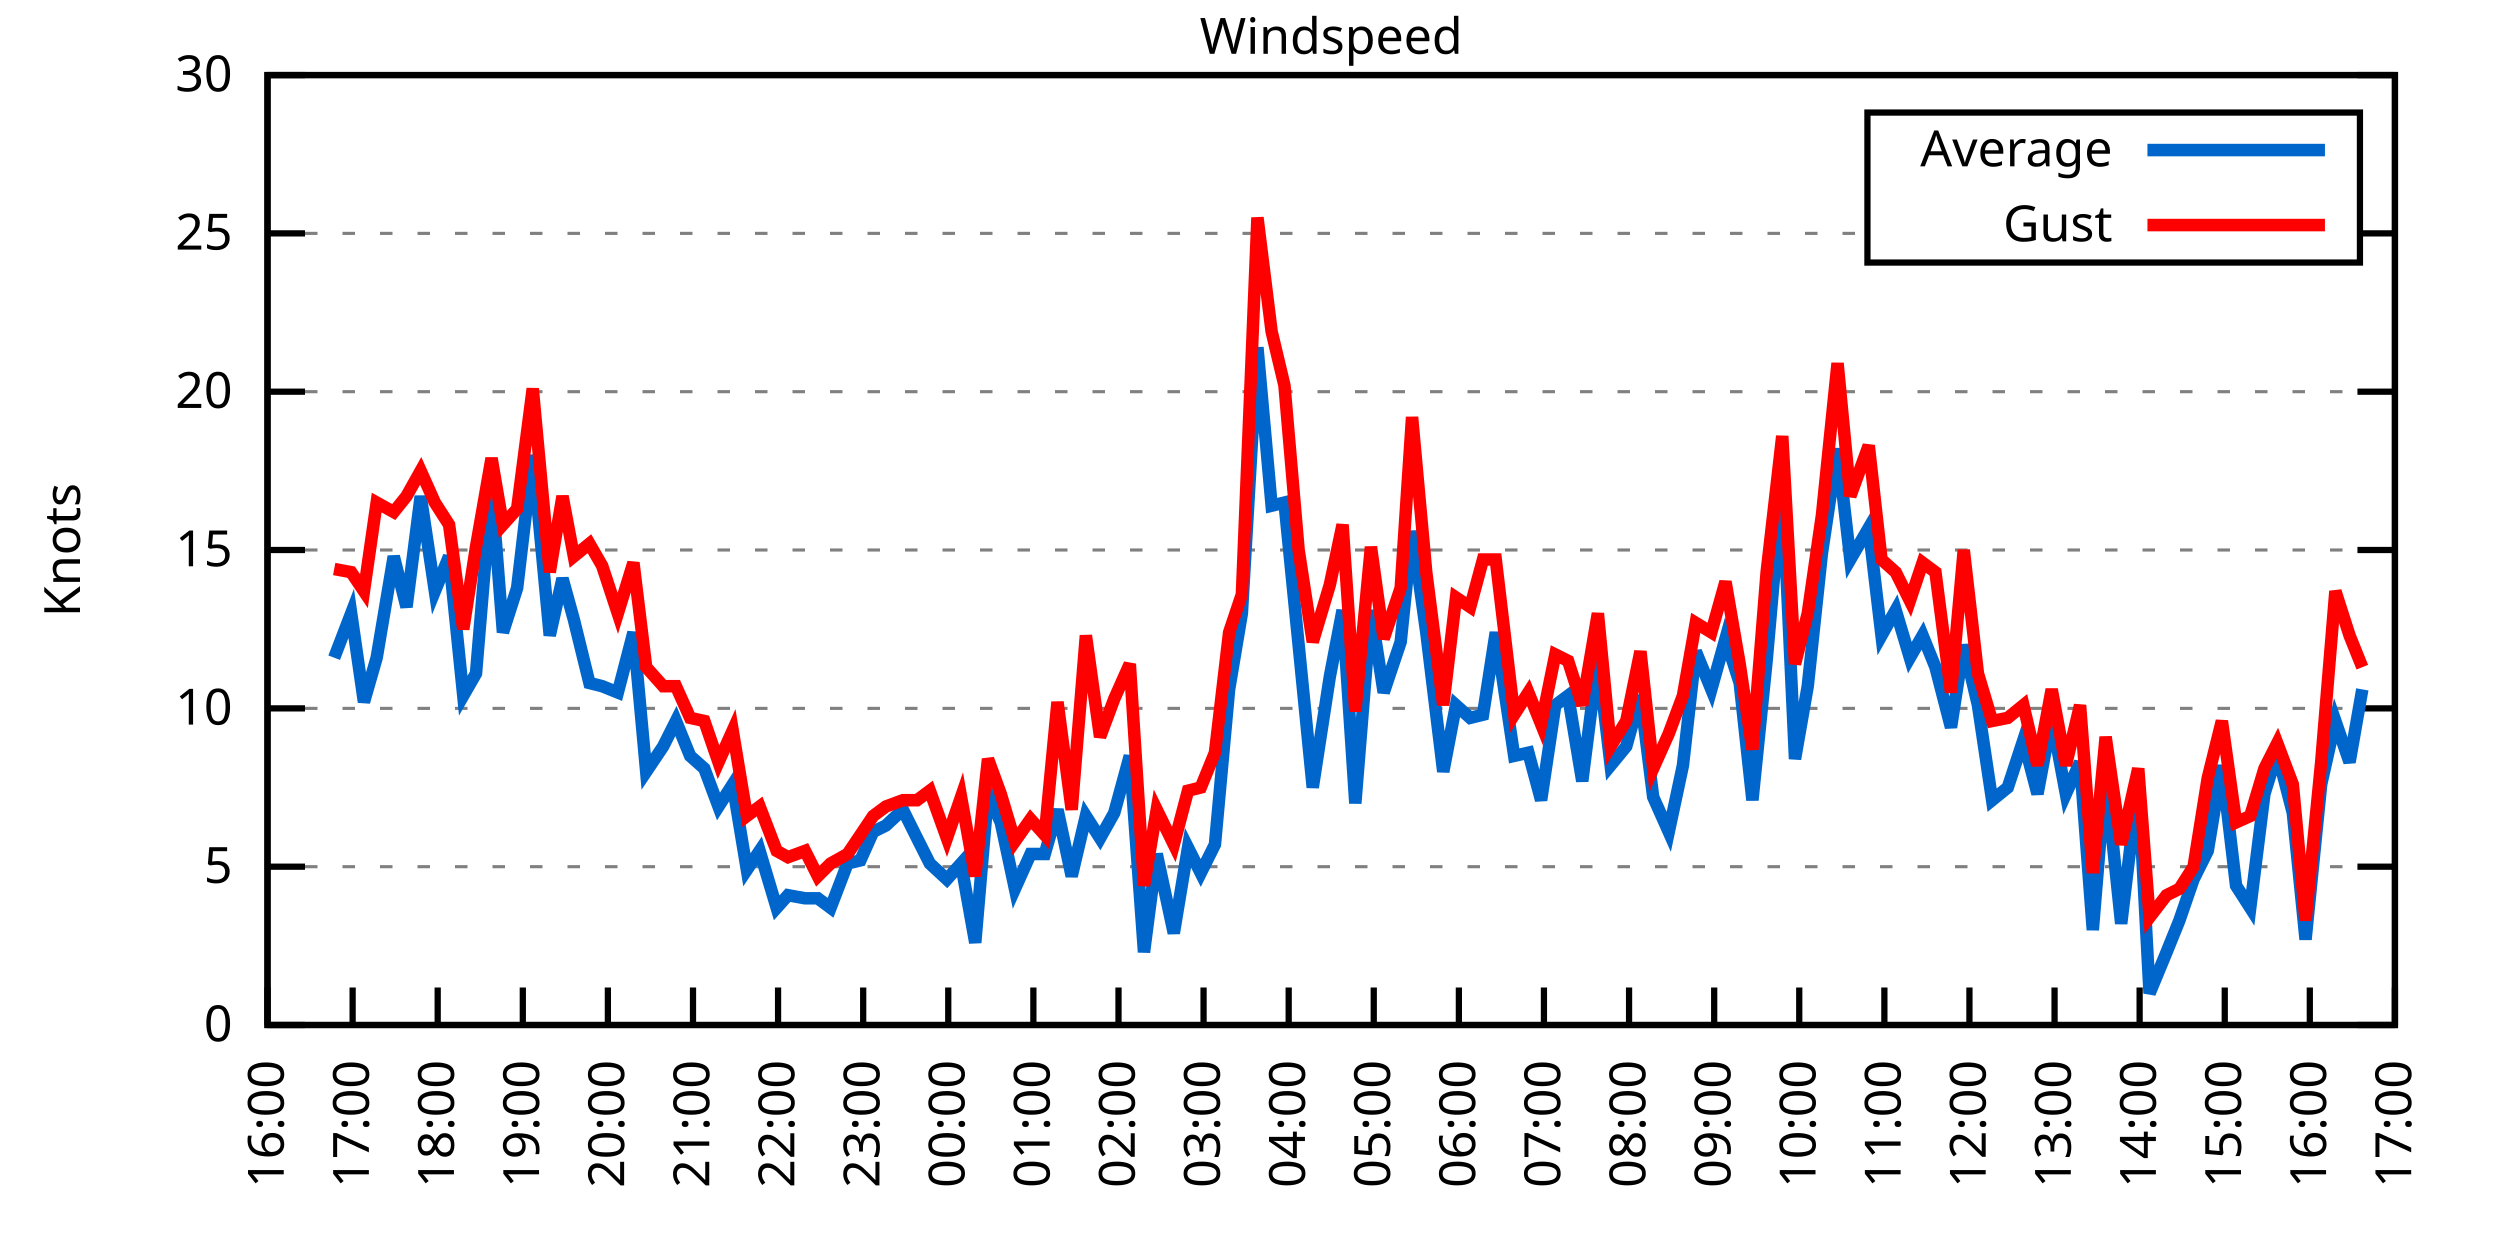
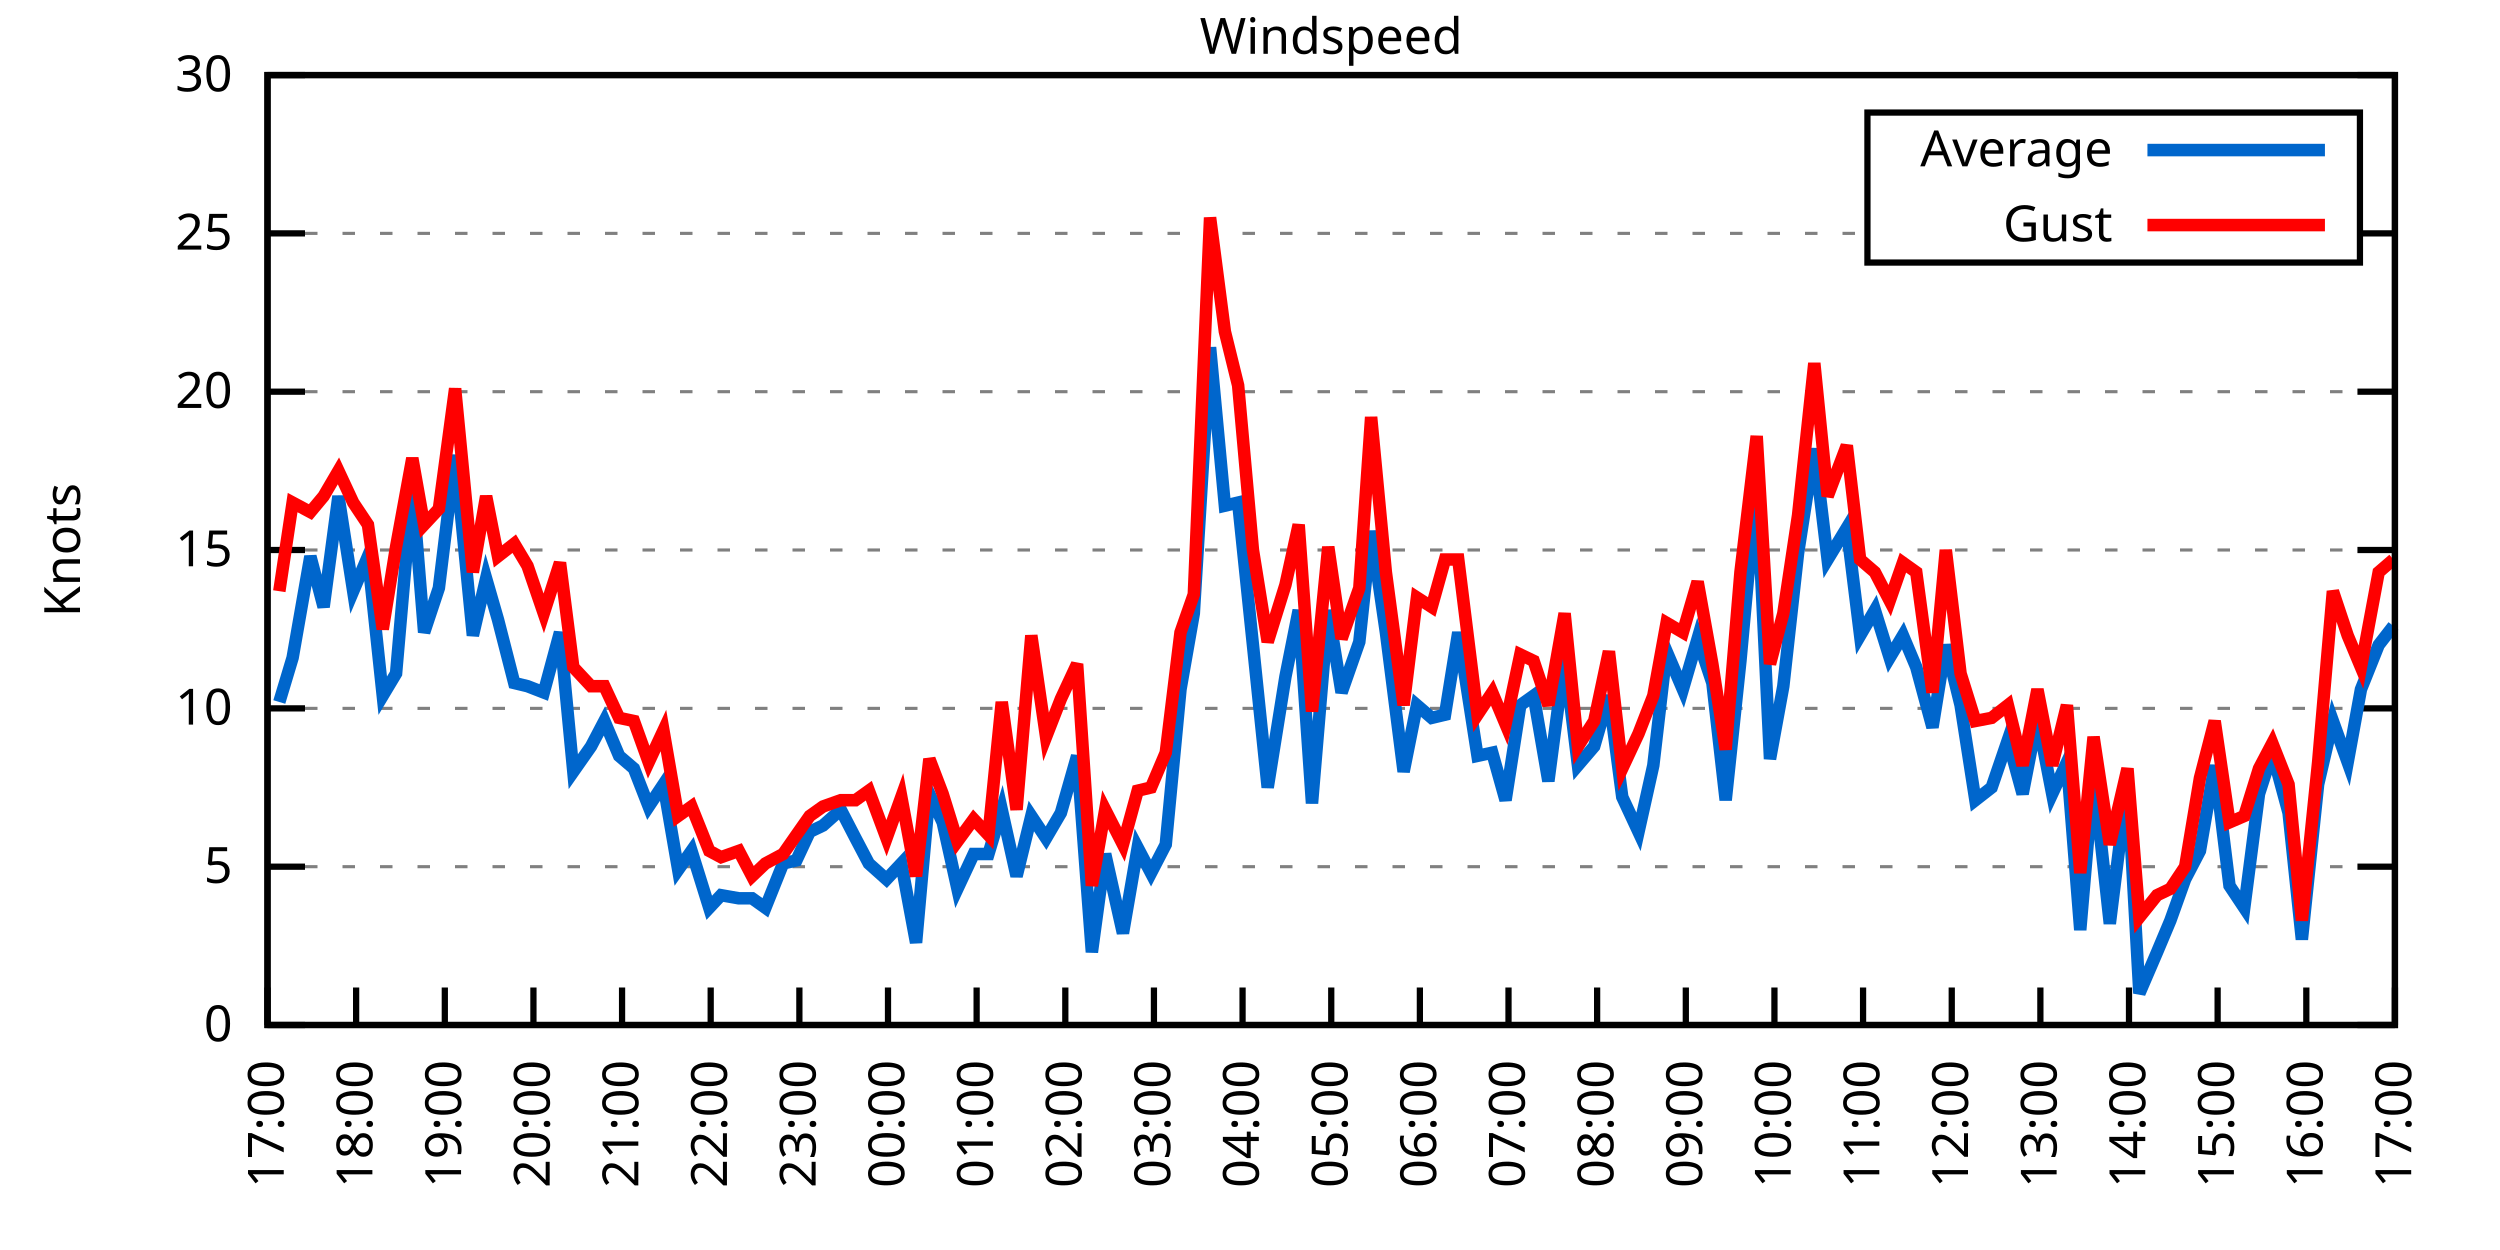
<svg xmlns="http://www.w3.org/2000/svg" xmlns:xlink="http://www.w3.org/1999/xlink" width="400" height="200" viewBox="0 0 400 200">
  <g id="gnuplot_canvas">
    <rect x="0" y="0" width="400" height="200" fill="none" />
    <defs>
      <circle id="gpDot" r="0.5" stroke-width="0.5" stroke="currentColor" />
      <path id="gpPt0" stroke-width="0.333" stroke="currentColor" d="M-1,0 h2 M0,-1 v2" />
      <path id="gpPt1" stroke-width="0.333" stroke="currentColor" d="M-1,-1 L1,1 M1,-1 L-1,1" />
      <path id="gpPt2" stroke-width="0.333" stroke="currentColor" d="M-1,0 L1,0 M0,-1 L0,1 M-1,-1 L1,1 M-1,1 L1,-1" />
      <rect id="gpPt3" stroke-width="0.333" stroke="currentColor" x="-1" y="-1" width="2" height="2" />
      <rect id="gpPt4" stroke-width="0.333" stroke="currentColor" fill="currentColor" x="-1" y="-1" width="2" height="2" />
      <circle id="gpPt5" stroke-width="0.333" stroke="currentColor" cx="0" cy="0" r="1" />
      <use xlink:href="#gpPt5" id="gpPt6" fill="currentColor" stroke="none" />
      <path id="gpPt7" stroke-width="0.333" stroke="currentColor" d="M0,-1.33 L-1.33,0.67 L1.33,0.67 z" />
      <use xlink:href="#gpPt7" id="gpPt8" fill="currentColor" stroke="none" />
      <use xlink:href="#gpPt7" id="gpPt9" stroke="currentColor" transform="rotate(180)" />
      <use xlink:href="#gpPt9" id="gpPt10" fill="currentColor" stroke="none" />
      <use xlink:href="#gpPt3" id="gpPt11" stroke="currentColor" transform="rotate(45)" />
      <use xlink:href="#gpPt11" id="gpPt12" fill="currentColor" stroke="none" />
      <path id="gpPt13" stroke-width="0.333" stroke="currentColor" d="M0,1.330 L1.265,0.411 L0.782,-1.067 L-0.782,-1.076 L-1.265,0.411 z" />
      <use xlink:href="#gpPt13" id="gpPt14" fill="currentColor" stroke="none" />
      <filter id="textbox" filterUnits="objectBoundingBox" x="0" y="0" height="1" width="1">
        <feFlood flood-color="white" flood-opacity="1" result="bgnd" />
        <feComposite in="SourceGraphic" in2="bgnd" operator="atop" />
      </filter>
      <filter id="greybox" filterUnits="objectBoundingBox" x="0" y="0" height="1" width="1">
        <feFlood flood-color="lightgrey" flood-opacity="1" result="grey" />
        <feComposite in="SourceGraphic" in2="grey" operator="atop" />
      </filter>
    </defs>
    <g fill="none" color="white" stroke="currentColor" stroke-width="1.00" stroke-linecap="butt" stroke-linejoin="miter">
</g>
    <g fill="none" color="black" stroke="currentColor" stroke-width="1.00" stroke-linecap="butt" stroke-linejoin="miter">
      <g stroke="none" shape-rendering="crispEdges">
        <polygon fill="rgb(255, 255, 255)" points="42.80,164.00 383.18,164.00 383.18,12.02 42.80,12.02 " />
      </g>
    </g>
    <g fill="none" color="black" stroke="currentColor" stroke-width="1.00" stroke-linecap="butt" stroke-linejoin="miter">
</g>
    <g fill="none" color="black" stroke="black" stroke-width="0.50" stroke-linecap="butt" stroke-linejoin="miter">
</g>
    <g fill="none" color="gray" stroke="currentColor" stroke-width="0.50" stroke-linecap="butt" stroke-linejoin="miter">
      <path stroke="gray" stroke-dasharray="2,4" class="gridline" d="M42.80,164.00 L383.19,164.00  " />
    </g>
    <g fill="none" color="gray" stroke="gray" stroke-width="1.00" stroke-linecap="butt" stroke-linejoin="miter">
</g>
    <g fill="none" color="black" stroke="currentColor" stroke-width="1.00" stroke-linecap="butt" stroke-linejoin="miter">
      <path stroke="black" d="M42.80,164.00 L48.80,164.00 M383.19,164.00 L377.19,164.00  " />
      <g transform="translate(37.20,166.60)" stroke="none" fill="black" font-family="Sans" font-size="8.00" text-anchor="end">
        <text>
          <tspan font-family="Sans"> 0</tspan>
        </text>
      </g>
    </g>
    <g fill="none" color="black" stroke="currentColor" stroke-width="1.00" stroke-linecap="butt" stroke-linejoin="miter">
</g>
    <g fill="none" color="black" stroke="black" stroke-width="0.50" stroke-linecap="butt" stroke-linejoin="miter">
</g>
    <g fill="none" color="gray" stroke="currentColor" stroke-width="0.50" stroke-linecap="butt" stroke-linejoin="miter">
      <path stroke="gray" stroke-dasharray="2,4" class="gridline" d="M42.80,138.67 L383.19,138.67  " />
    </g>
    <g fill="none" color="gray" stroke="gray" stroke-width="1.00" stroke-linecap="butt" stroke-linejoin="miter">
</g>
    <g fill="none" color="black" stroke="currentColor" stroke-width="1.00" stroke-linecap="butt" stroke-linejoin="miter">
      <path stroke="black" d="M42.80,138.67 L48.80,138.67 M383.19,138.67 L377.19,138.67  " />
      <g transform="translate(37.20,141.27)" stroke="none" fill="black" font-family="Sans" font-size="8.00" text-anchor="end">
        <text>
          <tspan font-family="Sans"> 5</tspan>
        </text>
      </g>
    </g>
    <g fill="none" color="black" stroke="currentColor" stroke-width="1.00" stroke-linecap="butt" stroke-linejoin="miter">
</g>
    <g fill="none" color="black" stroke="black" stroke-width="0.50" stroke-linecap="butt" stroke-linejoin="miter">
</g>
    <g fill="none" color="gray" stroke="currentColor" stroke-width="0.50" stroke-linecap="butt" stroke-linejoin="miter">
      <path stroke="gray" stroke-dasharray="2,4" class="gridline" d="M42.80,113.34 L383.19,113.34  " />
    </g>
    <g fill="none" color="gray" stroke="gray" stroke-width="1.00" stroke-linecap="butt" stroke-linejoin="miter">
</g>
    <g fill="none" color="black" stroke="currentColor" stroke-width="1.00" stroke-linecap="butt" stroke-linejoin="miter">
      <path stroke="black" d="M42.80,113.34 L48.80,113.34 M383.19,113.34 L377.19,113.34  " />
      <g transform="translate(37.20,115.94)" stroke="none" fill="black" font-family="Sans" font-size="8.00" text-anchor="end">
        <text>
          <tspan font-family="Sans"> 10</tspan>
        </text>
      </g>
    </g>
    <g fill="none" color="black" stroke="currentColor" stroke-width="1.00" stroke-linecap="butt" stroke-linejoin="miter">
</g>
    <g fill="none" color="black" stroke="black" stroke-width="0.50" stroke-linecap="butt" stroke-linejoin="miter">
</g>
    <g fill="none" color="gray" stroke="currentColor" stroke-width="0.50" stroke-linecap="butt" stroke-linejoin="miter">
      <path stroke="gray" stroke-dasharray="2,4" class="gridline" d="M42.80,88.00 L383.19,88.00  " />
    </g>
    <g fill="none" color="gray" stroke="gray" stroke-width="1.00" stroke-linecap="butt" stroke-linejoin="miter">
</g>
    <g fill="none" color="black" stroke="currentColor" stroke-width="1.00" stroke-linecap="butt" stroke-linejoin="miter">
      <path stroke="black" d="M42.80,88.00 L48.80,88.00 M383.19,88.00 L377.19,88.00  " />
      <g transform="translate(37.20,90.60)" stroke="none" fill="black" font-family="Sans" font-size="8.00" text-anchor="end">
        <text>
          <tspan font-family="Sans"> 15</tspan>
        </text>
      </g>
    </g>
    <g fill="none" color="black" stroke="currentColor" stroke-width="1.00" stroke-linecap="butt" stroke-linejoin="miter">
</g>
    <g fill="none" color="black" stroke="black" stroke-width="0.50" stroke-linecap="butt" stroke-linejoin="miter">
</g>
    <g fill="none" color="gray" stroke="currentColor" stroke-width="0.50" stroke-linecap="butt" stroke-linejoin="miter">
      <path stroke="gray" stroke-dasharray="2,4" class="gridline" d="M42.80,62.67 L383.19,62.67  " />
    </g>
    <g fill="none" color="gray" stroke="gray" stroke-width="1.00" stroke-linecap="butt" stroke-linejoin="miter">
</g>
    <g fill="none" color="black" stroke="currentColor" stroke-width="1.00" stroke-linecap="butt" stroke-linejoin="miter">
      <path stroke="black" d="M42.80,62.67 L48.80,62.67 M383.19,62.67 L377.19,62.67  " />
      <g transform="translate(37.20,65.27)" stroke="none" fill="black" font-family="Sans" font-size="8.00" text-anchor="end">
        <text>
          <tspan font-family="Sans"> 20</tspan>
        </text>
      </g>
    </g>
    <g fill="none" color="black" stroke="currentColor" stroke-width="1.00" stroke-linecap="butt" stroke-linejoin="miter">
</g>
    <g fill="none" color="black" stroke="black" stroke-width="0.50" stroke-linecap="butt" stroke-linejoin="miter">
</g>
    <g fill="none" color="gray" stroke="currentColor" stroke-width="0.50" stroke-linecap="butt" stroke-linejoin="miter">
      <path stroke="gray" stroke-dasharray="2,4" class="gridline" d="M42.80,37.34 L298.79,37.34 M377.59,37.34 L383.19,37.34  " />
    </g>
    <g fill="none" color="gray" stroke="gray" stroke-width="1.00" stroke-linecap="butt" stroke-linejoin="miter">
</g>
    <g fill="none" color="black" stroke="currentColor" stroke-width="1.00" stroke-linecap="butt" stroke-linejoin="miter">
      <path stroke="black" d="M42.80,37.34 L48.80,37.34 M383.19,37.34 L377.19,37.34  " />
      <g transform="translate(37.20,39.94)" stroke="none" fill="black" font-family="Sans" font-size="8.00" text-anchor="end">
        <text>
          <tspan font-family="Sans"> 25</tspan>
        </text>
      </g>
    </g>
    <g fill="none" color="black" stroke="currentColor" stroke-width="1.00" stroke-linecap="butt" stroke-linejoin="miter">
</g>
    <g fill="none" color="black" stroke="black" stroke-width="0.50" stroke-linecap="butt" stroke-linejoin="miter">
</g>
    <g fill="none" color="gray" stroke="currentColor" stroke-width="0.50" stroke-linecap="butt" stroke-linejoin="miter">
      <path stroke="gray" stroke-dasharray="2,4" class="gridline" d="M42.80,12.01 L383.19,12.01  " />
    </g>
    <g fill="none" color="gray" stroke="gray" stroke-width="1.00" stroke-linecap="butt" stroke-linejoin="miter">
</g>
    <g fill="none" color="black" stroke="currentColor" stroke-width="1.00" stroke-linecap="butt" stroke-linejoin="miter">
      <path stroke="black" d="M42.80,12.01 L48.80,12.01 M383.19,12.01 L377.19,12.01  " />
      <g transform="translate(37.20,14.61)" stroke="none" fill="black" font-family="Sans" font-size="8.00" text-anchor="end">
        <text>
          <tspan font-family="Sans"> 30</tspan>
        </text>
      </g>
    </g>
    <g fill="none" color="black" stroke="currentColor" stroke-width="1.00" stroke-linecap="butt" stroke-linejoin="miter">
      <path stroke="black" d="M42.80,164.00 L42.80,158.00  " />
      <g transform="translate(45.40,169.60) rotate(270.00)" stroke="none" fill="black" font-family="Sans" font-size="8.00" text-anchor="end">
        <text>
-           <tspan font-family="Sans">16:00</tspan>
-         </text>
-       </g>
-     </g>
-     <g fill="none" color="black" stroke="currentColor" stroke-width="1.00" stroke-linecap="butt" stroke-linejoin="miter">
-       <path stroke="black" d="M56.42,164.00 L56.42,158.00  " />
-       <g transform="translate(59.02,169.60) rotate(270.00)" stroke="none" fill="black" font-family="Sans" font-size="8.00" text-anchor="end">
-         <text>
          <tspan font-family="Sans">17:00</tspan>
        </text>
      </g>
    </g>
    <g fill="none" color="black" stroke="currentColor" stroke-width="1.00" stroke-linecap="butt" stroke-linejoin="miter">
-       <path stroke="black" d="M70.03,164.00 L70.03,158.00  " />
-       <g transform="translate(72.63,169.60) rotate(270.00)" stroke="none" fill="black" font-family="Sans" font-size="8.00" text-anchor="end">
+       <path stroke="black" d="M56.98,164.00 L56.98,158.00  " />
+       <g transform="translate(59.58,169.60) rotate(270.00)" stroke="none" fill="black" font-family="Sans" font-size="8.00" text-anchor="end">
        <text>
          <tspan font-family="Sans">18:00</tspan>
        </text>
      </g>
    </g>
    <g fill="none" color="black" stroke="currentColor" stroke-width="1.00" stroke-linecap="butt" stroke-linejoin="miter">
-       <path stroke="black" d="M83.65,164.00 L83.65,158.00  " />
-       <g transform="translate(86.25,169.60) rotate(270.00)" stroke="none" fill="black" font-family="Sans" font-size="8.00" text-anchor="end">
+       <path stroke="black" d="M71.17,164.00 L71.17,158.00  " />
+       <g transform="translate(73.77,169.60) rotate(270.00)" stroke="none" fill="black" font-family="Sans" font-size="8.00" text-anchor="end">
        <text>
          <tspan font-family="Sans">19:00</tspan>
        </text>
      </g>
    </g>
    <g fill="none" color="black" stroke="currentColor" stroke-width="1.00" stroke-linecap="butt" stroke-linejoin="miter">
-       <path stroke="black" d="M97.26,164.00 L97.26,158.00  " />
-       <g transform="translate(99.86,169.60) rotate(270.00)" stroke="none" fill="black" font-family="Sans" font-size="8.00" text-anchor="end">
+       <path stroke="black" d="M85.35,164.00 L85.35,158.00  " />
+       <g transform="translate(87.95,169.60) rotate(270.00)" stroke="none" fill="black" font-family="Sans" font-size="8.00" text-anchor="end">
        <text>
          <tspan font-family="Sans">20:00</tspan>
        </text>
      </g>
    </g>
    <g fill="none" color="black" stroke="currentColor" stroke-width="1.00" stroke-linecap="butt" stroke-linejoin="miter">
-       <path stroke="black" d="M110.88,164.00 L110.88,158.00  " />
-       <g transform="translate(113.48,169.60) rotate(270.00)" stroke="none" fill="black" font-family="Sans" font-size="8.00" text-anchor="end">
+       <path stroke="black" d="M99.53,164.00 L99.53,158.00  " />
+       <g transform="translate(102.13,169.60) rotate(270.00)" stroke="none" fill="black" font-family="Sans" font-size="8.00" text-anchor="end">
        <text>
          <tspan font-family="Sans">21:00</tspan>
        </text>
      </g>
    </g>
    <g fill="none" color="black" stroke="currentColor" stroke-width="1.00" stroke-linecap="butt" stroke-linejoin="miter">
-       <path stroke="black" d="M124.49,164.00 L124.49,158.00  " />
-       <g transform="translate(127.09,169.60) rotate(270.00)" stroke="none" fill="black" font-family="Sans" font-size="8.00" text-anchor="end">
+       <path stroke="black" d="M113.71,164.00 L113.71,158.00  " />
+       <g transform="translate(116.31,169.60) rotate(270.00)" stroke="none" fill="black" font-family="Sans" font-size="8.00" text-anchor="end">
        <text>
          <tspan font-family="Sans">22:00</tspan>
        </text>
      </g>
    </g>
    <g fill="none" color="black" stroke="currentColor" stroke-width="1.00" stroke-linecap="butt" stroke-linejoin="miter">
-       <path stroke="black" d="M138.11,164.00 L138.11,158.00  " />
-       <g transform="translate(140.71,169.60) rotate(270.00)" stroke="none" fill="black" font-family="Sans" font-size="8.00" text-anchor="end">
+       <path stroke="black" d="M127.90,164.00 L127.90,158.00  " />
+       <g transform="translate(130.50,169.60) rotate(270.00)" stroke="none" fill="black" font-family="Sans" font-size="8.00" text-anchor="end">
        <text>
          <tspan font-family="Sans">23:00</tspan>
        </text>
      </g>
    </g>
    <g fill="none" color="black" stroke="currentColor" stroke-width="1.00" stroke-linecap="butt" stroke-linejoin="miter">
-       <path stroke="black" d="M151.72,164.00 L151.72,158.00  " />
-       <g transform="translate(154.32,169.60) rotate(270.00)" stroke="none" fill="black" font-family="Sans" font-size="8.00" text-anchor="end">
+       <path stroke="black" d="M142.08,164.00 L142.08,158.00  " />
+       <g transform="translate(144.68,169.60) rotate(270.00)" stroke="none" fill="black" font-family="Sans" font-size="8.00" text-anchor="end">
        <text>
          <tspan font-family="Sans">00:00</tspan>
        </text>
      </g>
    </g>
    <g fill="none" color="black" stroke="currentColor" stroke-width="1.00" stroke-linecap="butt" stroke-linejoin="miter">
-       <path stroke="black" d="M165.34,164.00 L165.34,158.00  " />
-       <g transform="translate(167.94,169.60) rotate(270.00)" stroke="none" fill="black" font-family="Sans" font-size="8.00" text-anchor="end">
+       <path stroke="black" d="M156.26,164.00 L156.26,158.00  " />
+       <g transform="translate(158.86,169.60) rotate(270.00)" stroke="none" fill="black" font-family="Sans" font-size="8.00" text-anchor="end">
        <text>
          <tspan font-family="Sans">01:00</tspan>
        </text>
      </g>
    </g>
    <g fill="none" color="black" stroke="currentColor" stroke-width="1.00" stroke-linecap="butt" stroke-linejoin="miter">
-       <path stroke="black" d="M178.96,164.00 L178.96,158.00  " />
-       <g transform="translate(181.56,169.60) rotate(270.00)" stroke="none" fill="black" font-family="Sans" font-size="8.00" text-anchor="end">
+       <path stroke="black" d="M170.45,164.00 L170.45,158.00  " />
+       <g transform="translate(173.05,169.60) rotate(270.00)" stroke="none" fill="black" font-family="Sans" font-size="8.00" text-anchor="end">
        <text>
          <tspan font-family="Sans">02:00</tspan>
        </text>
      </g>
    </g>
    <g fill="none" color="black" stroke="currentColor" stroke-width="1.00" stroke-linecap="butt" stroke-linejoin="miter">
-       <path stroke="black" d="M192.57,164.00 L192.57,158.00  " />
-       <g transform="translate(195.17,169.60) rotate(270.00)" stroke="none" fill="black" font-family="Sans" font-size="8.00" text-anchor="end">
+       <path stroke="black" d="M184.63,164.00 L184.63,158.00  " />
+       <g transform="translate(187.23,169.60) rotate(270.00)" stroke="none" fill="black" font-family="Sans" font-size="8.00" text-anchor="end">
        <text>
          <tspan font-family="Sans">03:00</tspan>
        </text>
      </g>
    </g>
    <g fill="none" color="black" stroke="currentColor" stroke-width="1.00" stroke-linecap="butt" stroke-linejoin="miter">
-       <path stroke="black" d="M206.19,164.00 L206.19,158.00  " />
-       <g transform="translate(208.79,169.60) rotate(270.00)" stroke="none" fill="black" font-family="Sans" font-size="8.00" text-anchor="end">
+       <path stroke="black" d="M198.81,164.00 L198.81,158.00  " />
+       <g transform="translate(201.41,169.60) rotate(270.00)" stroke="none" fill="black" font-family="Sans" font-size="8.00" text-anchor="end">
        <text>
          <tspan font-family="Sans">04:00</tspan>
        </text>
      </g>
    </g>
    <g fill="none" color="black" stroke="currentColor" stroke-width="1.00" stroke-linecap="butt" stroke-linejoin="miter">
-       <path stroke="black" d="M219.80,164.00 L219.80,158.00  " />
-       <g transform="translate(222.40,169.60) rotate(270.00)" stroke="none" fill="black" font-family="Sans" font-size="8.00" text-anchor="end">
+       <path stroke="black" d="M213.00,164.00 L213.00,158.00  " />
+       <g transform="translate(215.60,169.60) rotate(270.00)" stroke="none" fill="black" font-family="Sans" font-size="8.00" text-anchor="end">
        <text>
          <tspan font-family="Sans">05:00</tspan>
        </text>
      </g>
    </g>
    <g fill="none" color="black" stroke="currentColor" stroke-width="1.00" stroke-linecap="butt" stroke-linejoin="miter">
-       <path stroke="black" d="M233.42,164.00 L233.42,158.00  " />
-       <g transform="translate(236.02,169.60) rotate(270.00)" stroke="none" fill="black" font-family="Sans" font-size="8.00" text-anchor="end">
+       <path stroke="black" d="M227.18,164.00 L227.18,158.00  " />
+       <g transform="translate(229.78,169.60) rotate(270.00)" stroke="none" fill="black" font-family="Sans" font-size="8.00" text-anchor="end">
        <text>
          <tspan font-family="Sans">06:00</tspan>
        </text>
      </g>
    </g>
    <g fill="none" color="black" stroke="currentColor" stroke-width="1.00" stroke-linecap="butt" stroke-linejoin="miter">
-       <path stroke="black" d="M247.03,164.00 L247.03,158.00  " />
-       <g transform="translate(249.63,169.60) rotate(270.00)" stroke="none" fill="black" font-family="Sans" font-size="8.00" text-anchor="end">
+       <path stroke="black" d="M241.36,164.00 L241.36,158.00  " />
+       <g transform="translate(243.96,169.60) rotate(270.00)" stroke="none" fill="black" font-family="Sans" font-size="8.00" text-anchor="end">
        <text>
          <tspan font-family="Sans">07:00</tspan>
        </text>
      </g>
    </g>
    <g fill="none" color="black" stroke="currentColor" stroke-width="1.00" stroke-linecap="butt" stroke-linejoin="miter">
-       <path stroke="black" d="M260.65,164.00 L260.65,158.00  " />
-       <g transform="translate(263.25,169.60) rotate(270.00)" stroke="none" fill="black" font-family="Sans" font-size="8.00" text-anchor="end">
+       <path stroke="black" d="M255.54,164.00 L255.54,158.00  " />
+       <g transform="translate(258.14,169.60) rotate(270.00)" stroke="none" fill="black" font-family="Sans" font-size="8.00" text-anchor="end">
        <text>
          <tspan font-family="Sans">08:00</tspan>
        </text>
      </g>
    </g>
    <g fill="none" color="black" stroke="currentColor" stroke-width="1.00" stroke-linecap="butt" stroke-linejoin="miter">
-       <path stroke="black" d="M274.27,164.00 L274.27,158.00  " />
-       <g transform="translate(276.87,169.60) rotate(270.00)" stroke="none" fill="black" font-family="Sans" font-size="8.00" text-anchor="end">
+       <path stroke="black" d="M269.73,164.00 L269.73,158.00  " />
+       <g transform="translate(272.33,169.60) rotate(270.00)" stroke="none" fill="black" font-family="Sans" font-size="8.00" text-anchor="end">
        <text>
          <tspan font-family="Sans">09:00</tspan>
        </text>
      </g>
    </g>
    <g fill="none" color="black" stroke="currentColor" stroke-width="1.00" stroke-linecap="butt" stroke-linejoin="miter">
-       <path stroke="black" d="M287.88,164.00 L287.88,158.00  " />
-       <g transform="translate(290.48,169.60) rotate(270.00)" stroke="none" fill="black" font-family="Sans" font-size="8.00" text-anchor="end">
+       <path stroke="black" d="M283.91,164.00 L283.91,158.00  " />
+       <g transform="translate(286.51,169.60) rotate(270.00)" stroke="none" fill="black" font-family="Sans" font-size="8.00" text-anchor="end">
        <text>
          <tspan font-family="Sans">10:00</tspan>
        </text>
      </g>
    </g>
    <g fill="none" color="black" stroke="currentColor" stroke-width="1.00" stroke-linecap="butt" stroke-linejoin="miter">
-       <path stroke="black" d="M301.50,164.00 L301.50,158.00  " />
-       <g transform="translate(304.10,169.60) rotate(270.00)" stroke="none" fill="black" font-family="Sans" font-size="8.00" text-anchor="end">
+       <path stroke="black" d="M298.09,164.00 L298.09,158.00  " />
+       <g transform="translate(300.69,169.60) rotate(270.00)" stroke="none" fill="black" font-family="Sans" font-size="8.00" text-anchor="end">
        <text>
          <tspan font-family="Sans">11:00</tspan>
        </text>
      </g>
    </g>
    <g fill="none" color="black" stroke="currentColor" stroke-width="1.00" stroke-linecap="butt" stroke-linejoin="miter">
-       <path stroke="black" d="M315.11,164.00 L315.11,158.00  " />
-       <g transform="translate(317.71,169.60) rotate(270.00)" stroke="none" fill="black" font-family="Sans" font-size="8.00" text-anchor="end">
+       <path stroke="black" d="M312.28,164.00 L312.28,158.00  " />
+       <g transform="translate(314.88,169.60) rotate(270.00)" stroke="none" fill="black" font-family="Sans" font-size="8.00" text-anchor="end">
        <text>
          <tspan font-family="Sans">12:00</tspan>
        </text>
      </g>
    </g>
    <g fill="none" color="black" stroke="currentColor" stroke-width="1.00" stroke-linecap="butt" stroke-linejoin="miter">
-       <path stroke="black" d="M328.73,164.00 L328.73,158.00  " />
-       <g transform="translate(331.33,169.60) rotate(270.00)" stroke="none" fill="black" font-family="Sans" font-size="8.00" text-anchor="end">
+       <path stroke="black" d="M326.46,164.00 L326.46,158.00  " />
+       <g transform="translate(329.06,169.60) rotate(270.00)" stroke="none" fill="black" font-family="Sans" font-size="8.00" text-anchor="end">
        <text>
          <tspan font-family="Sans">13:00</tspan>
        </text>
      </g>
    </g>
    <g fill="none" color="black" stroke="currentColor" stroke-width="1.00" stroke-linecap="butt" stroke-linejoin="miter">
-       <path stroke="black" d="M342.34,164.00 L342.34,158.00  " />
-       <g transform="translate(344.94,169.60) rotate(270.00)" stroke="none" fill="black" font-family="Sans" font-size="8.00" text-anchor="end">
+       <path stroke="black" d="M340.64,164.00 L340.64,158.00  " />
+       <g transform="translate(343.24,169.60) rotate(270.00)" stroke="none" fill="black" font-family="Sans" font-size="8.00" text-anchor="end">
        <text>
          <tspan font-family="Sans">14:00</tspan>
        </text>
      </g>
    </g>
    <g fill="none" color="black" stroke="currentColor" stroke-width="1.00" stroke-linecap="butt" stroke-linejoin="miter">
-       <path stroke="black" d="M355.96,164.00 L355.96,158.00  " />
-       <g transform="translate(358.56,169.60) rotate(270.00)" stroke="none" fill="black" font-family="Sans" font-size="8.00" text-anchor="end">
+       <path stroke="black" d="M354.82,164.00 L354.82,158.00  " />
+       <g transform="translate(357.42,169.60) rotate(270.00)" stroke="none" fill="black" font-family="Sans" font-size="8.00" text-anchor="end">
        <text>
          <tspan font-family="Sans">15:00</tspan>
        </text>
      </g>
    </g>
    <g fill="none" color="black" stroke="currentColor" stroke-width="1.00" stroke-linecap="butt" stroke-linejoin="miter">
-       <path stroke="black" d="M369.57,164.00 L369.57,158.00  " />
-       <g transform="translate(372.17,169.60) rotate(270.00)" stroke="none" fill="black" font-family="Sans" font-size="8.00" text-anchor="end">
+       <path stroke="black" d="M369.01,164.00 L369.01,158.00  " />
+       <g transform="translate(371.61,169.60) rotate(270.00)" stroke="none" fill="black" font-family="Sans" font-size="8.00" text-anchor="end">
        <text>
          <tspan font-family="Sans">16:00</tspan>
        </text>
      </g>
    </g>
    <g fill="none" color="black" stroke="currentColor" stroke-width="1.00" stroke-linecap="butt" stroke-linejoin="miter">
      <path stroke="black" d="M383.19,164.00 L383.19,158.00  " />
      <g transform="translate(385.79,169.60) rotate(270.00)" stroke="none" fill="black" font-family="Sans" font-size="8.00" text-anchor="end">
        <text>
          <tspan font-family="Sans">17:00</tspan>
        </text>
      </g>
    </g>
    <g fill="none" color="black" stroke="currentColor" stroke-width="1.00" stroke-linecap="butt" stroke-linejoin="miter">
</g>
    <g fill="none" color="black" stroke="currentColor" stroke-width="1.00" stroke-linecap="butt" stroke-linejoin="miter">
      <path stroke="black" d="M42.80,12.01 L42.80,164.00 L383.19,164.00 L383.19,12.01 L42.80,12.01 Z  " />
    </g>
    <g fill="none" color="black" stroke="currentColor" stroke-width="1.00" stroke-linecap="butt" stroke-linejoin="miter">
</g>
    <g fill="none" color="black" stroke="currentColor" stroke-width="1.00" stroke-linecap="butt" stroke-linejoin="miter">
      <path stroke="black" d="M298.79,42.01 L298.79,18.01 L377.59,18.01 L377.59,42.01 L298.79,42.01 Z  " />
    </g>
    <g id="Windspeed_plot_1">
      <g fill="none" color="white" stroke="black" stroke-width="2.00" stroke-linecap="butt" stroke-linejoin="miter">
</g>
      <g fill="none" color="black" stroke="currentColor" stroke-width="2.00" stroke-linecap="butt" stroke-linejoin="miter">
        <g transform="translate(337.99,26.61)" stroke="none" fill="black" font-family="Sans" font-size="8.00" text-anchor="end">
          <text>
            <tspan font-family="Sans">Average</tspan>
          </text>
        </g>
      </g>
      <g fill="none" color="black" stroke="currentColor" stroke-width="2.00" stroke-linecap="butt" stroke-linejoin="miter">
-         <path stroke="rgb(  0, 102, 204)" d="M343.59,24.01 L371.99,24.01 M53.47,105.23 L56.19,98.14 L58.23,112.32 L60.27,105.23 L63.00,89.02 L65.04,97.12   L67.31,79.39 L69.58,94.59 L71.85,89.02 L74.12,111.31 L76.16,107.76 L78.65,77.87 L80.47,101.18 L82.74,94.08   L85.24,72.81 L87.96,101.68 L90.00,92.56 L91.82,99.15 L94.31,109.28 L96.35,109.79 L98.85,110.80 L101.35,101.18   L103.39,123.47 L106.11,119.42 L108.15,115.36 L110.42,120.94 L112.69,122.96 L114.96,129.04 L117.23,125.50 L119.50,139.17   L121.54,136.14 L124.27,145.25 L126.08,143.23 L128.81,143.73 L130.85,143.73 L132.89,145.25 L135.61,138.16 L137.66,137.66   L139.70,133.10 L141.74,132.08 L144.46,129.55 L146.73,134.11 L148.77,138.16 L151.50,140.69 L153.77,138.16 L156.04,150.83   L158.08,127.02 L160.12,131.58 L162.39,142.21 L164.89,136.64 L167.16,136.64 L169.20,129.55 L171.47,140.19 L173.74,130.56   L176.01,134.11 L178.28,130.06 L180.77,120.94 L183.04,152.35 L185.08,136.64 L187.81,149.31 L190.08,135.63 L192.12,139.68   L194.39,135.12 L196.66,110.30 L198.70,98.14 L201.19,55.58 L203.46,80.91 L205.51,80.41 L207.78,103.20 L210.04,126.00   L212.77,108.27 L214.81,97.63 L216.85,128.54 L219.35,97.63 L221.39,110.80 L224.11,102.70 L225.93,84.97 L228.20,101.18   L230.92,123.47 L232.96,112.83 L235.23,114.86 L237.28,114.35 L239.32,101.18 L242.27,120.94 L244.54,120.43 L246.58,128.03   L248.85,112.83 L250.89,111.31 L253.16,124.99 L255.66,105.23 L257.70,122.46 L260.20,119.42 L262.47,111.31 L264.51,127.52   L267.00,133.10 L269.27,122.46 L271.32,104.22 L273.81,110.30 L276.08,102.19 L278.35,109.28 L280.39,128.03 L282.66,105.74   L285.16,77.37 L287.20,121.44 L289.24,109.79 L291.51,88.51 L294.01,71.79 L296.05,89.52 L299.00,84.46 L301.04,101.68   L303.31,97.63 L305.58,105.23 L307.62,101.68 L309.67,106.75 L312.16,116.38 L314.20,103.20 L316.47,112.83 L318.74,128.03   L321.24,126.00 L323.74,118.40 L326.00,127.02 L328.27,114.86 L330.54,127.02 L332.81,121.95 L334.85,148.80 L336.90,123.98   L339.39,147.79 L342.12,124.99 L343.93,158.93 L346.65,152.35 L348.70,147.28 L350.97,140.69 L353.24,136.14 L355.50,122.46   L357.77,141.71 L360.04,145.25 L362.31,127.02 L364.36,120.43 L366.85,130.06 L368.89,150.32 L371.39,125.50 L373.66,115.36   L375.93,121.95 L377.97,110.30  " />
+         <path stroke="rgb(  0, 102, 204)" d="M343.59,24.01 L371.99,24.01 M44.69,112.32 L46.82,105.23 L49.66,89.02 L51.78,97.12 L54.15,79.39 L56.51,94.59   L58.87,89.02 L61.24,111.31 L63.37,107.76 L65.97,77.87 L67.86,101.18 L70.22,94.08 L72.82,72.81 L75.66,101.68   L77.78,92.56 L79.68,99.15 L82.28,109.28 L84.40,109.79 L87.00,110.80 L89.60,101.18 L91.73,123.47 L94.57,119.42   L96.70,115.36 L99.06,120.94 L101.42,122.96 L103.79,129.04 L106.15,125.50 L108.51,139.17 L110.64,136.14 L113.48,145.25   L115.37,143.23 L118.21,143.73 L120.33,143.73 L122.46,145.25 L125.30,138.16 L127.42,137.66 L129.55,133.10 L131.68,132.08   L134.52,129.55 L136.88,134.11 L139.01,138.16 L141.84,140.69 L144.21,138.16 L146.57,150.83 L148.70,127.02 L150.83,131.58   L153.19,142.21 L155.79,136.64 L158.15,136.64 L160.28,129.55 L162.65,140.19 L165.01,130.56 L167.37,134.11 L169.74,130.06   L172.34,120.94 L174.70,152.35 L176.83,136.64 L179.67,149.31 L182.03,135.63 L184.16,139.68 L186.52,135.12 L188.88,110.30   L191.01,98.14 L193.61,55.58 L195.98,80.91 L198.10,80.41 L200.47,103.20 L202.83,126.00 L205.67,108.27 L207.79,97.63   L209.92,128.54 L212.52,97.63 L214.65,110.80 L217.49,102.70 L219.38,84.97 L221.74,101.18 L224.58,123.47 L226.71,112.83   L229.07,114.86 L231.20,114.35 L233.32,101.18 L236.40,120.94 L238.76,120.43 L240.89,128.03 L243.25,112.83 L245.38,111.31   L247.74,124.99 L250.34,105.23 L252.47,122.46 L255.07,119.42 L257.43,111.31 L259.56,127.52 L262.16,133.10 L264.53,122.46   L266.65,104.22 L269.25,110.30 L271.62,102.19 L273.98,109.28 L276.11,128.03 L278.47,105.74 L281.07,77.37 L283.20,121.44   L285.33,109.79 L287.69,88.51 L290.29,71.79 L292.42,89.52 L295.49,84.46 L297.62,101.68 L299.98,97.63 L302.35,105.23   L304.47,101.68 L306.60,106.75 L309.20,116.38 L311.33,103.20 L313.69,112.83 L316.06,128.03 L318.66,126.00 L321.26,118.40   L323.62,127.02 L325.99,114.86 L328.35,127.02 L330.71,121.95 L332.84,148.80 L334.97,123.98 L337.57,147.79 L340.40,124.99   L342.30,158.93 L345.13,152.35 L347.26,147.28 L349.62,140.69 L351.99,136.14 L354.35,122.46 L356.72,141.71 L359.08,145.25   L361.44,127.02 L363.57,120.43 L366.17,130.06 L368.30,150.32 L370.90,125.50 L373.26,115.36 L375.63,121.95 L377.75,110.30   L380.59,103.20 L382.95,100.16  " />
      </g>
    </g>
    <g id="Windspeed_plot_2">
      <g fill="none" color="black" stroke="currentColor" stroke-width="2.00" stroke-linecap="butt" stroke-linejoin="miter">
        <g transform="translate(337.99,38.61)" stroke="none" fill="black" font-family="Sans" font-size="8.00" text-anchor="end">
          <text>
            <tspan font-family="Sans">Gust</tspan>
          </text>
        </g>
      </g>
      <g fill="none" color="black" stroke="currentColor" stroke-width="2.00" stroke-linecap="butt" stroke-linejoin="miter">
-         <path stroke="rgb(255,   0,   0)" d="M343.59,36.01 L371.99,36.01 M53.47,91.04 L56.19,91.55 L58.23,94.59 L60.27,80.41 L63.00,81.93 L65.04,79.39   L67.31,75.34 L69.58,80.41 L71.85,83.95 L74.12,100.67 L76.16,87.50 L78.65,73.31 L80.47,83.95 L82.74,81.42   L85.24,62.17 L87.96,91.55 L90.00,79.39 L91.82,89.02 L94.31,86.99 L96.35,90.54 L98.85,98.14 L101.35,90.03   L103.39,106.75 L106.11,109.79 L108.15,109.79 L110.42,114.86 L112.69,115.36 L114.96,121.95 L117.23,116.88 L119.50,130.56   L121.54,129.04 L124.27,136.14 L126.08,137.15 L128.81,136.14 L130.85,140.19 L132.89,138.16 L135.61,136.64 L137.66,133.60   L139.70,130.56 L141.74,129.04 L144.46,128.03 L146.73,128.03 L148.77,126.51 L151.50,134.11 L153.77,127.52 L156.04,140.19   L158.08,121.44 L160.12,127.02 L162.39,134.62 L164.89,131.07 L167.16,133.60 L169.20,112.32 L171.47,129.55 L173.74,101.68   L176.01,117.90 L178.28,111.82 L180.77,106.24 L183.04,141.71 L185.08,129.55 L187.81,135.12 L190.08,126.51 L192.12,126.00   L194.39,120.43 L196.66,101.18 L198.70,95.10 L201.19,34.81 L203.46,53.05 L205.51,61.66 L207.78,88.00 L210.04,102.70   L212.77,93.58 L214.81,83.95 L216.85,113.84 L219.35,87.50 L221.39,102.19 L224.11,94.08 L225.93,66.73 L228.20,91.55   L230.92,112.83 L232.96,95.60 L235.23,97.12 L237.28,89.52 L239.32,89.52 L242.27,114.35 L244.54,110.80 L246.58,115.87   L248.85,104.72 L250.89,105.74 L253.16,112.83 L255.66,98.14 L257.70,119.42 L260.20,115.36 L262.47,104.22 L264.51,122.96   L267.00,117.39 L269.27,111.31 L271.32,99.66 L273.81,101.18 L276.08,93.07 L278.35,106.24 L280.39,119.92 L282.66,91.55   L285.16,69.77 L287.20,106.24 L289.24,98.14 L291.51,82.43 L294.01,58.11 L296.05,79.39 L299.00,71.29 L301.04,89.52   L303.31,91.55 L305.58,96.11 L307.62,90.03 L309.67,91.55 L312.16,110.80 L314.20,88.00 L316.47,107.76 L318.74,115.36   L321.24,114.86 L323.74,112.83 L326.00,122.46 L328.27,110.30 L330.54,122.46 L332.81,112.83 L334.85,139.68 L336.90,117.90   L339.39,135.12 L342.12,122.96 L343.93,146.77 L346.65,143.23 L348.70,142.21 L350.97,138.67 L353.24,124.48 L355.50,115.36   L357.77,131.58 L360.04,130.56 L362.31,122.96 L364.36,118.91 L366.85,125.50 L368.89,147.28 L371.39,121.95 L373.66,94.59   L375.93,101.68 L377.97,106.75  " />
+         <path stroke="rgb(255,   0,   0)" d="M343.59,36.01 L371.99,36.01 M44.69,94.59 L46.82,80.41 L49.66,81.93 L51.78,79.39 L54.15,75.34 L56.51,80.41   L58.87,83.95 L61.24,100.67 L63.37,87.50 L65.97,73.31 L67.86,83.95 L70.22,81.42 L72.82,62.17 L75.66,91.55   L77.78,79.39 L79.68,89.02 L82.28,86.99 L84.40,90.54 L87.00,98.14 L89.60,90.03 L91.73,106.75 L94.57,109.79   L96.70,109.79 L99.06,114.86 L101.42,115.36 L103.79,121.95 L106.15,116.88 L108.51,130.56 L110.64,129.04 L113.48,136.14   L115.37,137.15 L118.21,136.14 L120.33,140.19 L122.46,138.16 L125.30,136.64 L127.42,133.60 L129.55,130.56 L131.68,129.04   L134.52,128.03 L136.88,128.03 L139.01,126.51 L141.84,134.11 L144.21,127.52 L146.57,140.19 L148.70,121.44 L150.83,127.02   L153.19,134.62 L155.79,131.07 L158.15,133.60 L160.28,112.32 L162.65,129.55 L165.01,101.68 L167.37,117.90 L169.74,111.82   L172.34,106.24 L174.70,141.71 L176.83,129.55 L179.67,135.12 L182.03,126.51 L184.16,126.00 L186.52,120.43 L188.88,101.18   L191.01,95.10 L193.61,34.81 L195.98,53.05 L198.10,61.66 L200.47,88.00 L202.83,102.70 L205.67,93.58 L207.79,83.95   L209.92,113.84 L212.52,87.50 L214.65,102.19 L217.49,94.08 L219.38,66.73 L221.74,91.55 L224.58,112.83 L226.71,95.60   L229.07,97.12 L231.20,89.52 L233.32,89.52 L236.40,114.35 L238.76,110.80 L240.89,115.87 L243.25,104.72 L245.38,105.74   L247.74,112.83 L250.34,98.14 L252.47,119.42 L255.07,115.36 L257.43,104.22 L259.56,122.96 L262.16,117.39 L264.53,111.31   L266.65,99.66 L269.25,101.18 L271.62,93.07 L273.98,106.24 L276.11,119.92 L278.47,91.55 L281.07,69.77 L283.20,106.24   L285.33,98.14 L287.69,82.43 L290.29,58.11 L292.42,79.39 L295.49,71.29 L297.62,89.52 L299.98,91.55 L302.35,96.11   L304.47,90.03 L306.60,91.55 L309.20,110.80 L311.33,88.00 L313.69,107.76 L316.06,115.36 L318.66,114.86 L321.26,112.83   L323.62,122.46 L325.99,110.30 L328.35,122.46 L330.71,112.83 L332.84,139.68 L334.97,117.90 L337.57,135.12 L340.40,122.96   L342.30,146.77 L345.13,143.23 L347.26,142.21 L349.62,138.67 L351.99,124.48 L354.35,115.36 L356.72,131.58 L359.08,130.56   L361.44,122.96 L363.57,118.91 L366.17,125.50 L368.30,147.28 L370.90,121.95 L373.26,94.59 L375.63,101.68 L377.75,106.75   L380.59,91.55 L382.95,89.52  " />
      </g>
    </g>
    <g fill="none" color="black" stroke="currentColor" stroke-width="2.00" stroke-linecap="butt" stroke-linejoin="miter">
</g>
    <g fill="none" color="black" stroke="black" stroke-width="1.00" stroke-linecap="butt" stroke-linejoin="miter">
</g>
    <g fill="none" color="black" stroke="currentColor" stroke-width="1.00" stroke-linecap="butt" stroke-linejoin="miter">
      <path stroke="black" d="M42.80,12.01 L42.80,164.00 L383.19,164.00 L383.19,12.01 L42.80,12.01 Z  " />
      <g transform="translate(12.80,88.01) rotate(270.00)" stroke="none" fill="black" font-family="Sans" font-size="8.00" text-anchor="middle">
        <text>
          <tspan font-family="Sans">Knots</tspan>
        </text>
      </g>
    </g>
    <g fill="none" color="black" stroke="currentColor" stroke-width="1.00" stroke-linecap="butt" stroke-linejoin="miter">
</g>
    <g fill="none" color="black" stroke="currentColor" stroke-width="1.00" stroke-linecap="butt" stroke-linejoin="miter">
      <g transform="translate(212.99,8.61)" stroke="none" fill="black" font-family="Sans" font-size="8.00" text-anchor="middle">
        <text>
          <tspan font-family="Sans">Windspeed</tspan>
        </text>
      </g>
    </g>
    <g fill="none" color="black" stroke="currentColor" stroke-width="1.00" stroke-linecap="butt" stroke-linejoin="miter">
</g>
  </g>
</svg>
